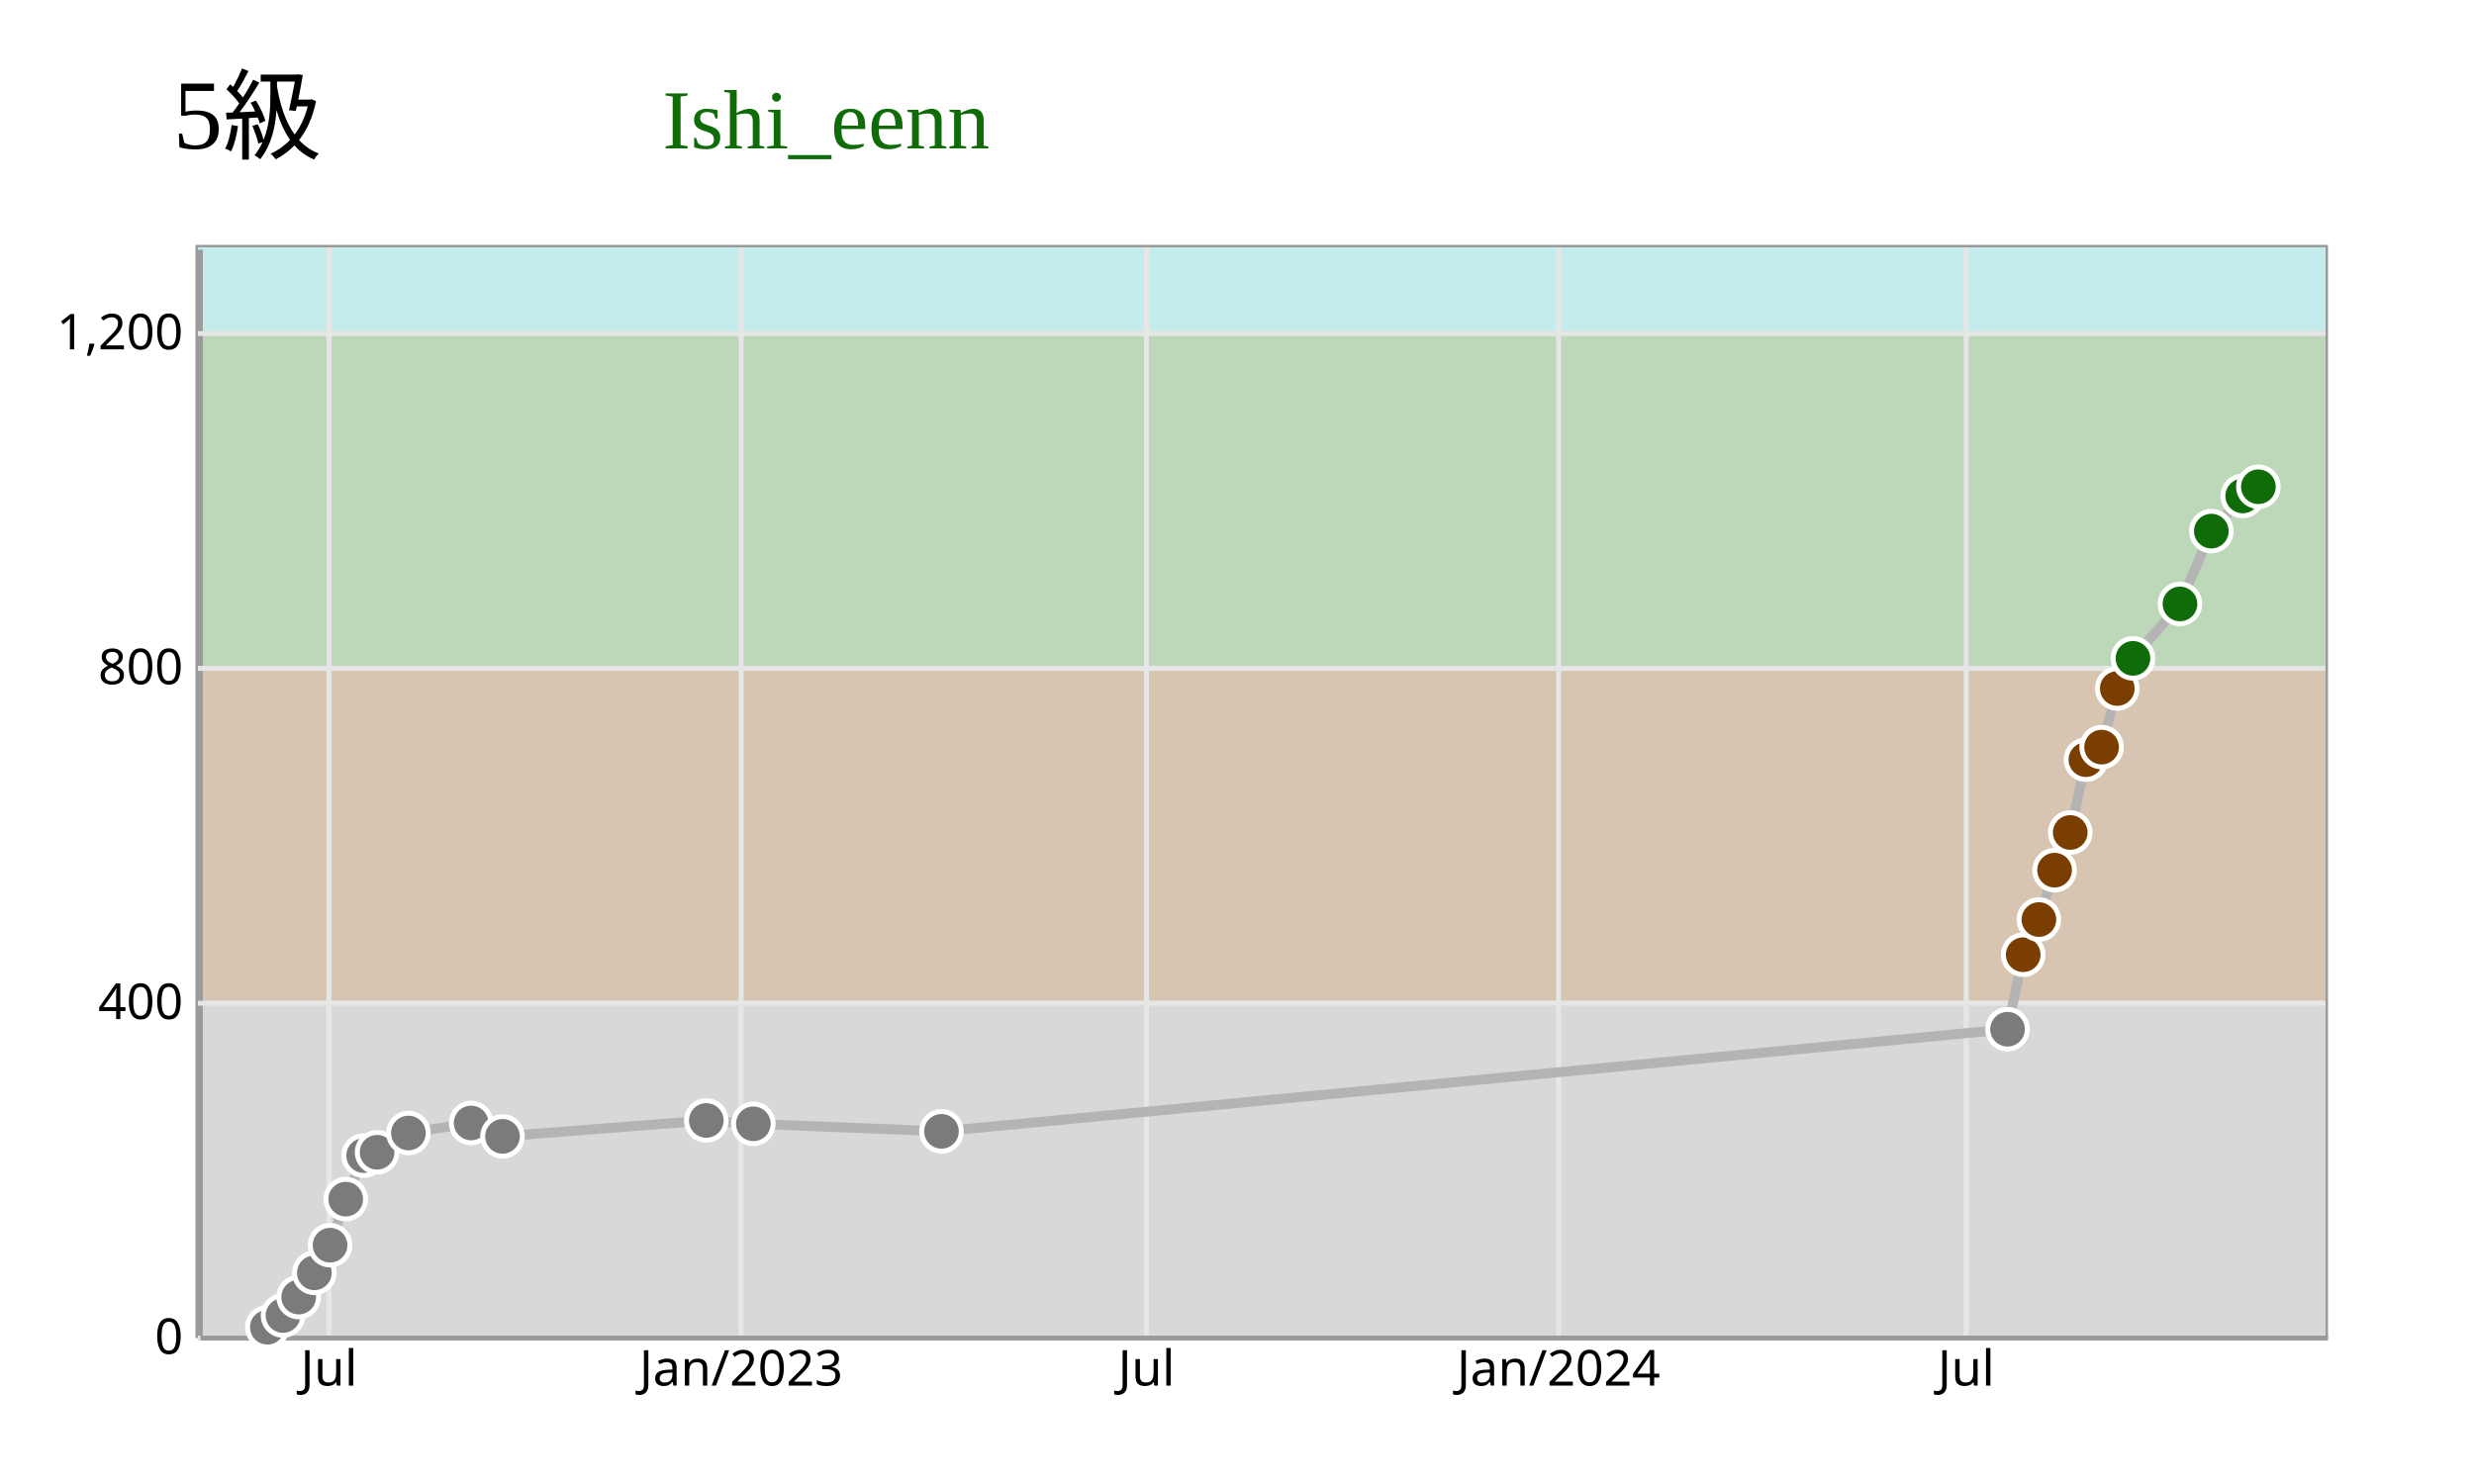
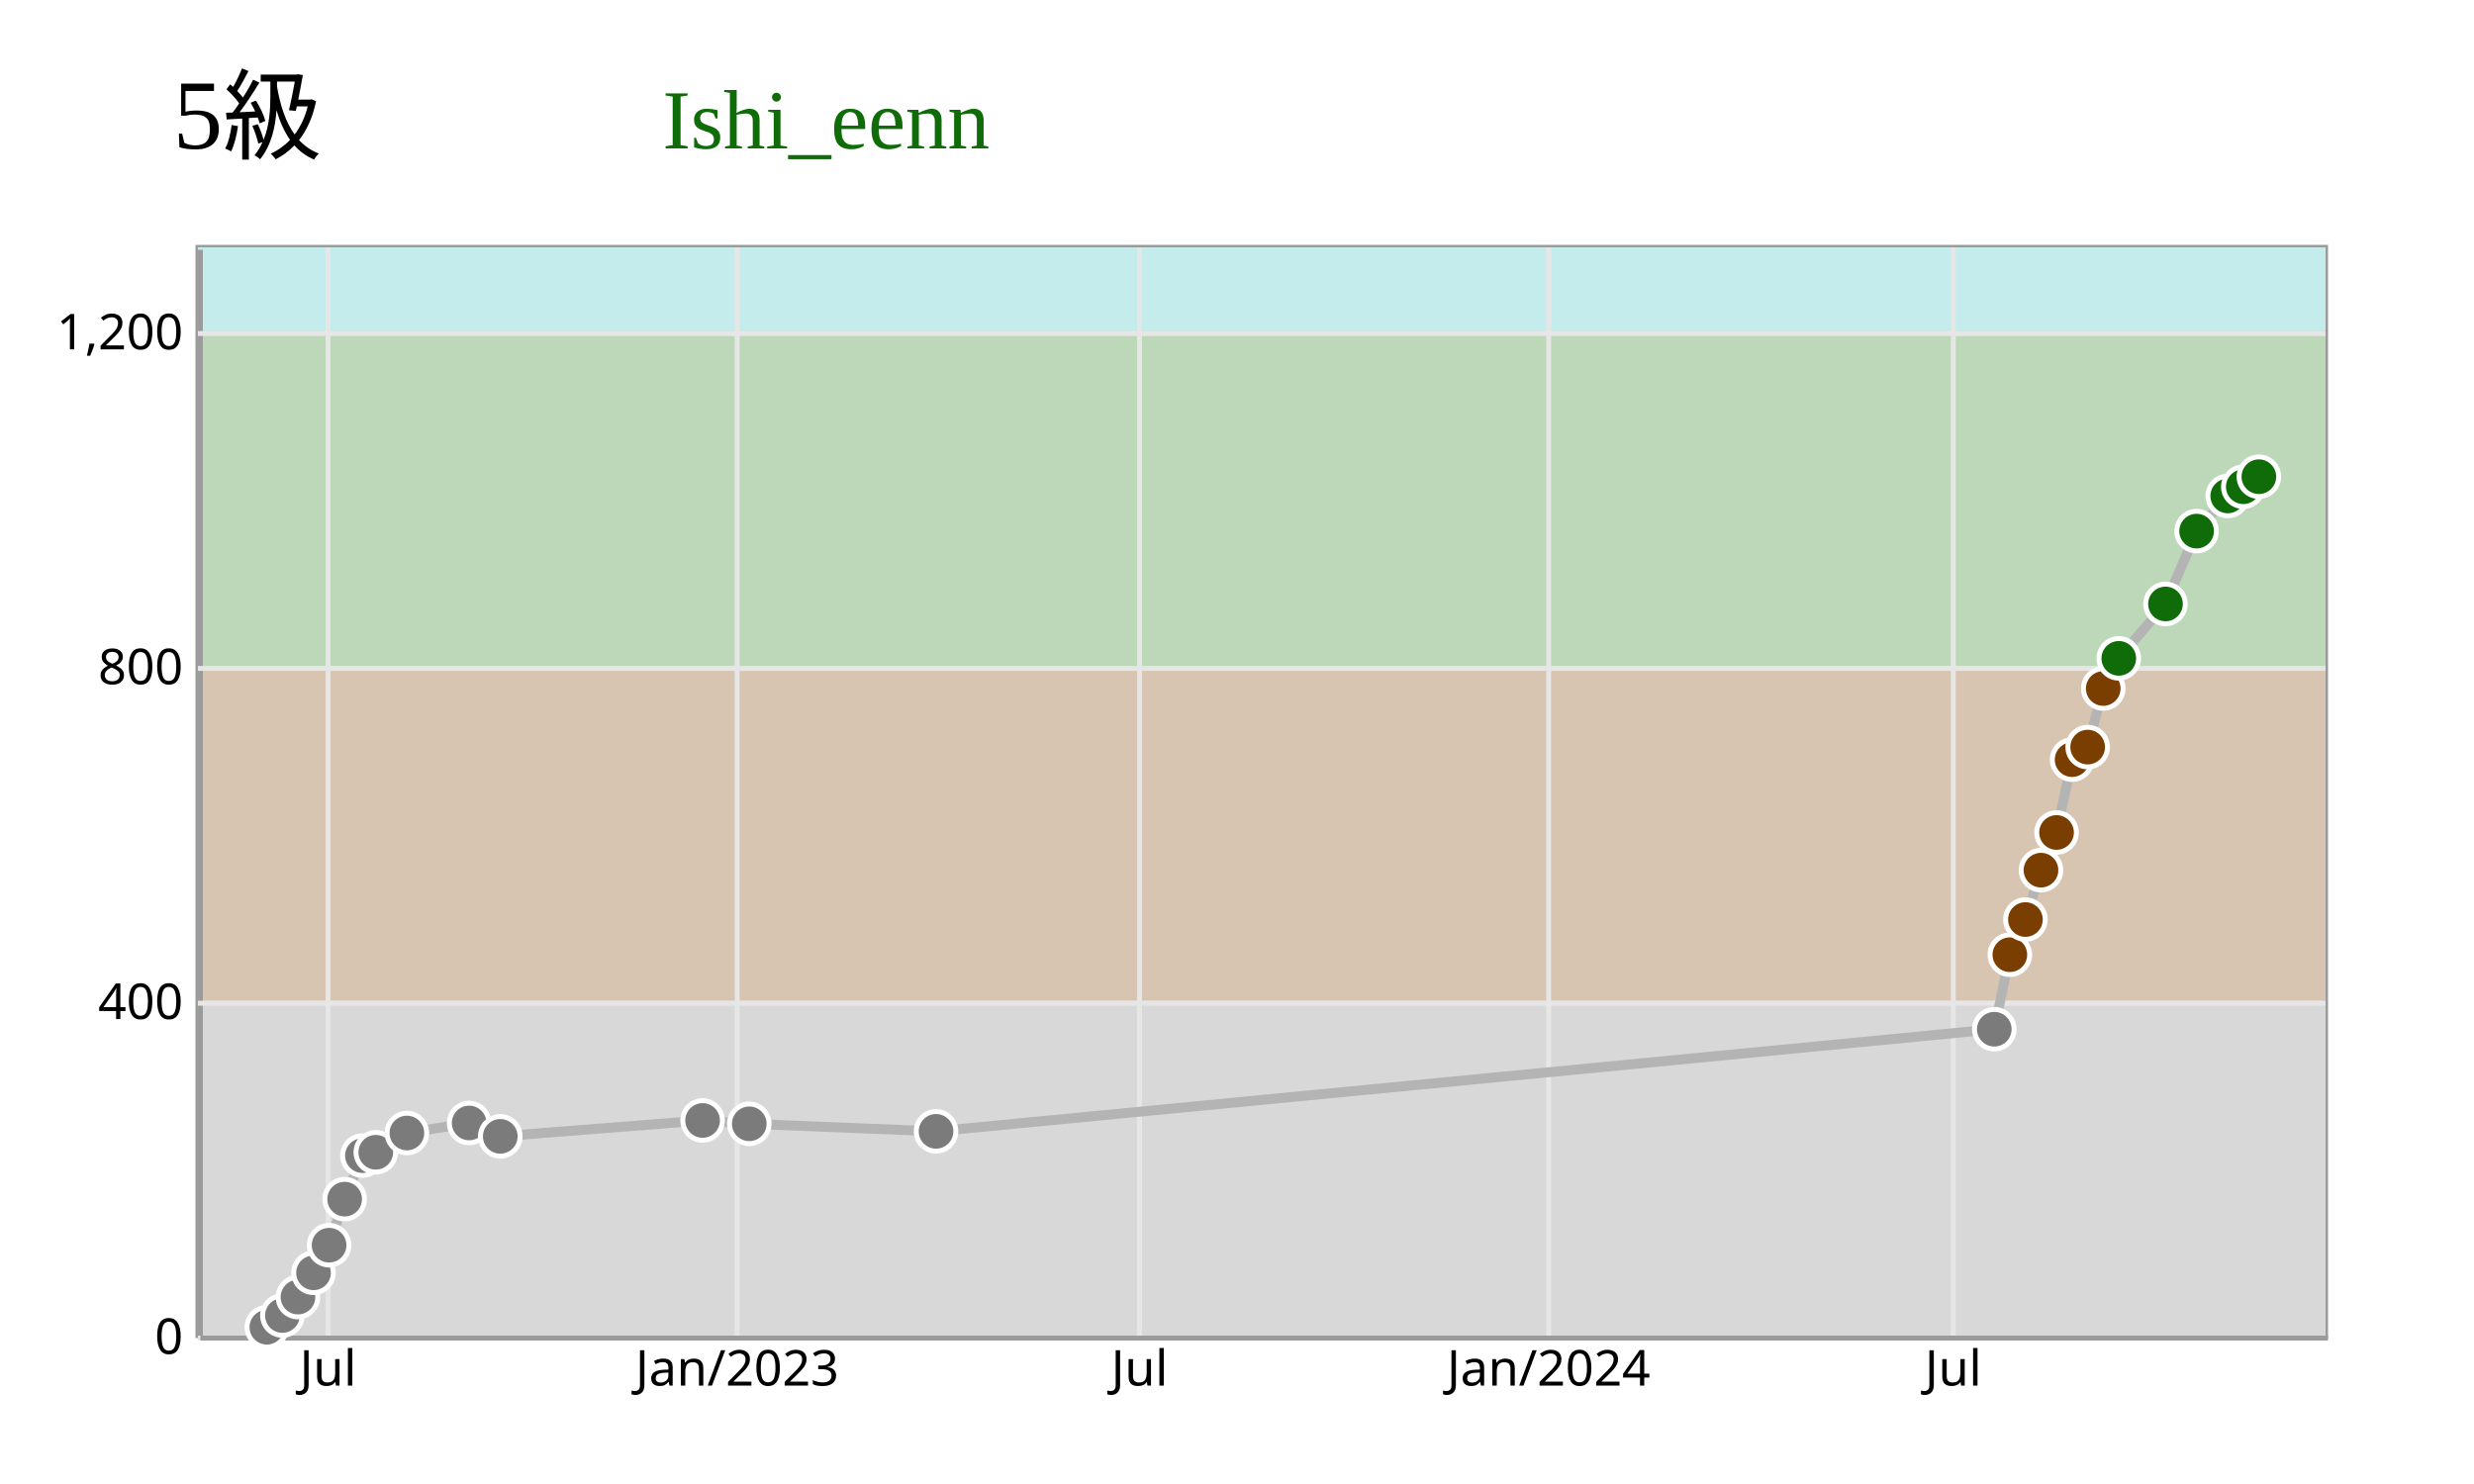
<svg xmlns="http://www.w3.org/2000/svg" width="500" height="300" viewBox="0 0 500 300">
  <rect x="0" y="0" width="500" height="300" fill="rgb(255,255,255)" />
  <text x="50" y="30" text-anchor="middle" font-size="20px">5級</text>
  <text x="200" y="30" text-anchor="end" font-size="17px" fill="rgb(15,108,8)">Ishi_eenn</text>
  <rect x="40" y="50" width="430" height="220" stroke="rgb(155,155,155)" fill="rgb(216,216,216)" />
  <rect x="40" y="202.308" width="430" height="67.692" fill="rgb(216,216,216)" />
  <rect x="40" y="134.615" width="430" height="67.692" fill="rgb(215,197,178)" />
  <rect x="40" y="66.923" width="430" height="67.692" fill="rgb(188,216,184)" />
  <rect x="40" y="50" width="430" height="16.923" fill="rgb(196,236,236)" />
  <g class="y-axis" transform="translate(40, 0)" fill="none" font-size="10" font-family="sans-serif" text-anchor="end">
    <path class="domain" stroke="rgb(155,155,155)" d="M0.5,270.5V50.5" />
    <g class="tick" opacity="1" transform="translate(0,270.5)">
      <line stroke="currentColor" x2="0" />
      <text fill="currentColor" x="-3" dy="0.32em">0</text>
      <line class="y-grid-line" stroke="rgb(230,230,230)" x1="0" x2="430" y1="0" y2="0" />
    </g>
    <g class="tick" opacity="1" transform="translate(0,202.8077)">
      <line stroke="currentColor" x2="0" />
      <text fill="currentColor" x="-3" dy="0.32em">400</text>
      <line class="y-grid-line" stroke="rgb(230,230,230)" x1="0" x2="430" y1="0" y2="0" />
    </g>
    <g class="tick" opacity="1" transform="translate(0,135.1154)">
      <line stroke="currentColor" x2="0" />
      <text fill="currentColor" x="-3" dy="0.32em">800</text>
      <line class="y-grid-line" stroke="rgb(230,230,230)" x1="0" x2="430" y1="0" y2="0" />
    </g>
    <g class="tick" opacity="1" transform="translate(0,67.42308)">
      <line stroke="currentColor" x2="0" />
      <text fill="currentColor" x="-3" dy="0.32em">1,200</text>
      <line class="y-grid-line" stroke="rgb(230,230,230)" x1="0" x2="430" y1="0" y2="0" />
    </g>
  </g>
  <g class="x-axis" transform="translate(0,270)" fill="none" font-size="10" font-family="sans-serif" text-anchor="middle">
    <path class="domain" stroke="rgb(155,155,155)" d="M40.5,0.5H470.5" />
-     <g class="tick" opacity="1" transform="translate(66.49488,0)">
+     <g class="tick" opacity="1" transform="translate(66.30474,0)">
      <line stroke="currentColor" y2="0" />
      <text fill="currentColor" y="3" dy="0.71em">Jul</text>
      <line class="grid-line" stroke="rgb(230,230,230)" x1="0" x2="0" y1="0" y2="-220" />
    </g>
-     <g class="tick" opacity="1" transform="translate(149.7791,0)">
+     <g class="tick" opacity="1" transform="translate(148.9798,0)">
      <line stroke="currentColor" y2="0" />
      <text fill="currentColor" y="3" dy="0.71em">Jan/2023</text>
      <line class="grid-line" stroke="rgb(230,230,230)" x1="0" x2="0" y1="0" y2="-220" />
    </g>
-     <g class="tick" opacity="1" transform="translate(231.7054,0)">
+     <g class="tick" opacity="1" transform="translate(230.3068,0)">
      <line stroke="currentColor" y2="0" />
      <text fill="currentColor" y="3" dy="0.71em">Jul</text>
      <line class="grid-line" stroke="rgb(230,230,230)" x1="0" x2="0" y1="0" y2="-220" />
    </g>
-     <g class="tick" opacity="1" transform="translate(314.9896,0)">
+     <g class="tick" opacity="1" transform="translate(312.9819,0)">
      <line stroke="currentColor" y2="0" />
      <text fill="currentColor" y="3" dy="0.71em">Jan/2024</text>
      <line class="grid-line" stroke="rgb(230,230,230)" x1="0" x2="0" y1="0" y2="-220" />
    </g>
-     <g class="tick" opacity="1" transform="translate(397.3686,0)">
+     <g class="tick" opacity="1" transform="translate(394.7582,0)">
      <line stroke="currentColor" y2="0" />
      <text fill="currentColor" y="3" dy="0.71em">Jul</text>
      <line class="grid-line" stroke="rgb(230,230,230)" x1="0" x2="0" y1="0" y2="-220" />
    </g>
  </g>
-   <path fill="none" stroke="rgb(180, 180, 180)" stroke-width="2" d="M54.032,268.308L57.2,265.938L60.368,262.215L63.537,257.308L66.705,251.723L69.874,242.415L73.495,233.615L76.211,232.938L82.547,229.046L95.221,227.015L101.558,229.723L142.747,226.508L152.253,227.185L190.274,228.708L405.726,208.062L408.895,193L412.063,185.892L415.232,175.908L418.4,168.292L421.568,153.569L424.737,151.031L427.905,139.185L431.074,133.092L440.579,122.092L446.916,107.369L453.253,100.262L456.421,98.4" />
+   <path fill="none" stroke="rgb(180, 180, 180)" stroke-width="2" d="M53.929,268.308L57.074,265.938L60.219,262.215L63.365,257.308L66.51,251.723L69.655,242.415L73.25,233.615L75.946,232.938L82.236,229.046L94.817,227.015L101.108,229.723L141.996,226.508L151.432,227.185L189.175,228.708L403.051,208.062L406.196,193L409.342,185.892L412.487,175.908L415.632,168.292L418.777,153.569L421.923,151.031L425.068,139.185L428.213,133.092L437.649,122.092L443.939,107.369L450.23,100.262L453.375,98.4L456.52,96.369" />
  <g>
-     <circle cx="54.032" cy="268.308" r="4" fill="rgb(123,123,123)" stroke="rgb(255,255,255)" stroke-width="1" />
-     <circle cx="57.2" cy="265.938" r="4" fill="rgb(123,123,123)" stroke="rgb(255,255,255)" stroke-width="1" />
-     <circle cx="60.368" cy="262.215" r="4" fill="rgb(123,123,123)" stroke="rgb(255,255,255)" stroke-width="1" />
-     <circle cx="63.537" cy="257.308" r="4" fill="rgb(123,123,123)" stroke="rgb(255,255,255)" stroke-width="1" />
-     <circle cx="66.705" cy="251.723" r="4" fill="rgb(123,123,123)" stroke="rgb(255,255,255)" stroke-width="1" />
-     <circle cx="69.874" cy="242.415" r="4" fill="rgb(123,123,123)" stroke="rgb(255,255,255)" stroke-width="1" />
-     <circle cx="73.495" cy="233.615" r="4" fill="rgb(123,123,123)" stroke="rgb(255,255,255)" stroke-width="1" />
-     <circle cx="76.211" cy="232.938" r="4" fill="rgb(123,123,123)" stroke="rgb(255,255,255)" stroke-width="1" />
-     <circle cx="82.547" cy="229.046" r="4" fill="rgb(123,123,123)" stroke="rgb(255,255,255)" stroke-width="1" />
-     <circle cx="95.221" cy="227.015" r="4" fill="rgb(123,123,123)" stroke="rgb(255,255,255)" stroke-width="1" />
-     <circle cx="101.558" cy="229.723" r="4" fill="rgb(123,123,123)" stroke="rgb(255,255,255)" stroke-width="1" />
-     <circle cx="142.747" cy="226.508" r="4" fill="rgb(123,123,123)" stroke="rgb(255,255,255)" stroke-width="1" />
-     <circle cx="152.253" cy="227.185" r="4" fill="rgb(123,123,123)" stroke="rgb(255,255,255)" stroke-width="1" />
-     <circle cx="190.274" cy="228.708" r="4" fill="rgb(123,123,123)" stroke="rgb(255,255,255)" stroke-width="1" />
-     <circle cx="405.726" cy="208.062" r="4" fill="rgb(123,123,123)" stroke="rgb(255,255,255)" stroke-width="1" />
-     <circle cx="408.895" cy="193" r="4" fill="rgb(122,62,0)" stroke="rgb(255,255,255)" stroke-width="1" />
-     <circle cx="412.063" cy="185.892" r="4" fill="rgb(122,62,0)" stroke="rgb(255,255,255)" stroke-width="1" />
-     <circle cx="415.232" cy="175.908" r="4" fill="rgb(122,62,0)" stroke="rgb(255,255,255)" stroke-width="1" />
-     <circle cx="418.4" cy="168.292" r="4" fill="rgb(122,62,0)" stroke="rgb(255,255,255)" stroke-width="1" />
-     <circle cx="421.568" cy="153.569" r="4" fill="rgb(122,62,0)" stroke="rgb(255,255,255)" stroke-width="1" />
-     <circle cx="424.737" cy="151.031" r="4" fill="rgb(122,62,0)" stroke="rgb(255,255,255)" stroke-width="1" />
-     <circle cx="427.905" cy="139.185" r="4" fill="rgb(122,62,0)" stroke="rgb(255,255,255)" stroke-width="1" />
-     <circle cx="431.074" cy="133.092" r="4" fill="rgb(15,108,8)" stroke="rgb(255,255,255)" stroke-width="1" />
-     <circle cx="440.579" cy="122.092" r="4" fill="rgb(15,108,8)" stroke="rgb(255,255,255)" stroke-width="1" />
-     <circle cx="446.916" cy="107.369" r="4" fill="rgb(15,108,8)" stroke="rgb(255,255,255)" stroke-width="1" />
-     <circle cx="453.253" cy="100.262" r="4" fill="rgb(15,108,8)" stroke="rgb(255,255,255)" stroke-width="1" />
-     <circle cx="456.421" cy="98.4" r="4" fill="rgb(15,108,8)" stroke="rgb(255,255,255)" stroke-width="1" />
+     <circle cx="53.929" cy="268.308" r="4" fill="rgb(123,123,123)" stroke="rgb(255,255,255)" stroke-width="1" />
+     <circle cx="57.074" cy="265.938" r="4" fill="rgb(123,123,123)" stroke="rgb(255,255,255)" stroke-width="1" />
+     <circle cx="60.219" cy="262.215" r="4" fill="rgb(123,123,123)" stroke="rgb(255,255,255)" stroke-width="1" />
+     <circle cx="63.365" cy="257.308" r="4" fill="rgb(123,123,123)" stroke="rgb(255,255,255)" stroke-width="1" />
+     <circle cx="66.51" cy="251.723" r="4" fill="rgb(123,123,123)" stroke="rgb(255,255,255)" stroke-width="1" />
+     <circle cx="69.655" cy="242.415" r="4" fill="rgb(123,123,123)" stroke="rgb(255,255,255)" stroke-width="1" />
+     <circle cx="73.25" cy="233.615" r="4" fill="rgb(123,123,123)" stroke="rgb(255,255,255)" stroke-width="1" />
+     <circle cx="75.946" cy="232.938" r="4" fill="rgb(123,123,123)" stroke="rgb(255,255,255)" stroke-width="1" />
+     <circle cx="82.236" cy="229.046" r="4" fill="rgb(123,123,123)" stroke="rgb(255,255,255)" stroke-width="1" />
+     <circle cx="94.817" cy="227.015" r="4" fill="rgb(123,123,123)" stroke="rgb(255,255,255)" stroke-width="1" />
+     <circle cx="101.108" cy="229.723" r="4" fill="rgb(123,123,123)" stroke="rgb(255,255,255)" stroke-width="1" />
+     <circle cx="141.996" cy="226.508" r="4" fill="rgb(123,123,123)" stroke="rgb(255,255,255)" stroke-width="1" />
+     <circle cx="151.432" cy="227.185" r="4" fill="rgb(123,123,123)" stroke="rgb(255,255,255)" stroke-width="1" />
+     <circle cx="189.175" cy="228.708" r="4" fill="rgb(123,123,123)" stroke="rgb(255,255,255)" stroke-width="1" />
+     <circle cx="403.051" cy="208.062" r="4" fill="rgb(123,123,123)" stroke="rgb(255,255,255)" stroke-width="1" />
+     <circle cx="406.196" cy="193" r="4" fill="rgb(122,62,0)" stroke="rgb(255,255,255)" stroke-width="1" />
+     <circle cx="409.342" cy="185.892" r="4" fill="rgb(122,62,0)" stroke="rgb(255,255,255)" stroke-width="1" />
+     <circle cx="412.487" cy="175.908" r="4" fill="rgb(122,62,0)" stroke="rgb(255,255,255)" stroke-width="1" />
+     <circle cx="415.632" cy="168.292" r="4" fill="rgb(122,62,0)" stroke="rgb(255,255,255)" stroke-width="1" />
+     <circle cx="418.777" cy="153.569" r="4" fill="rgb(122,62,0)" stroke="rgb(255,255,255)" stroke-width="1" />
+     <circle cx="421.923" cy="151.031" r="4" fill="rgb(122,62,0)" stroke="rgb(255,255,255)" stroke-width="1" />
+     <circle cx="425.068" cy="139.185" r="4" fill="rgb(122,62,0)" stroke="rgb(255,255,255)" stroke-width="1" />
+     <circle cx="428.213" cy="133.092" r="4" fill="rgb(15,108,8)" stroke="rgb(255,255,255)" stroke-width="1" />
+     <circle cx="437.649" cy="122.092" r="4" fill="rgb(15,108,8)" stroke="rgb(255,255,255)" stroke-width="1" />
+     <circle cx="443.939" cy="107.369" r="4" fill="rgb(15,108,8)" stroke="rgb(255,255,255)" stroke-width="1" />
+     <circle cx="450.23" cy="100.262" r="4" fill="rgb(15,108,8)" stroke="rgb(255,255,255)" stroke-width="1" />
+     <circle cx="453.375" cy="98.4" r="4" fill="rgb(15,108,8)" stroke="rgb(255,255,255)" stroke-width="1" />
+     <circle cx="456.52" cy="96.369" r="4" fill="rgb(15,108,8)" stroke="rgb(255,255,255)" stroke-width="1" />
  </g>
</svg>
